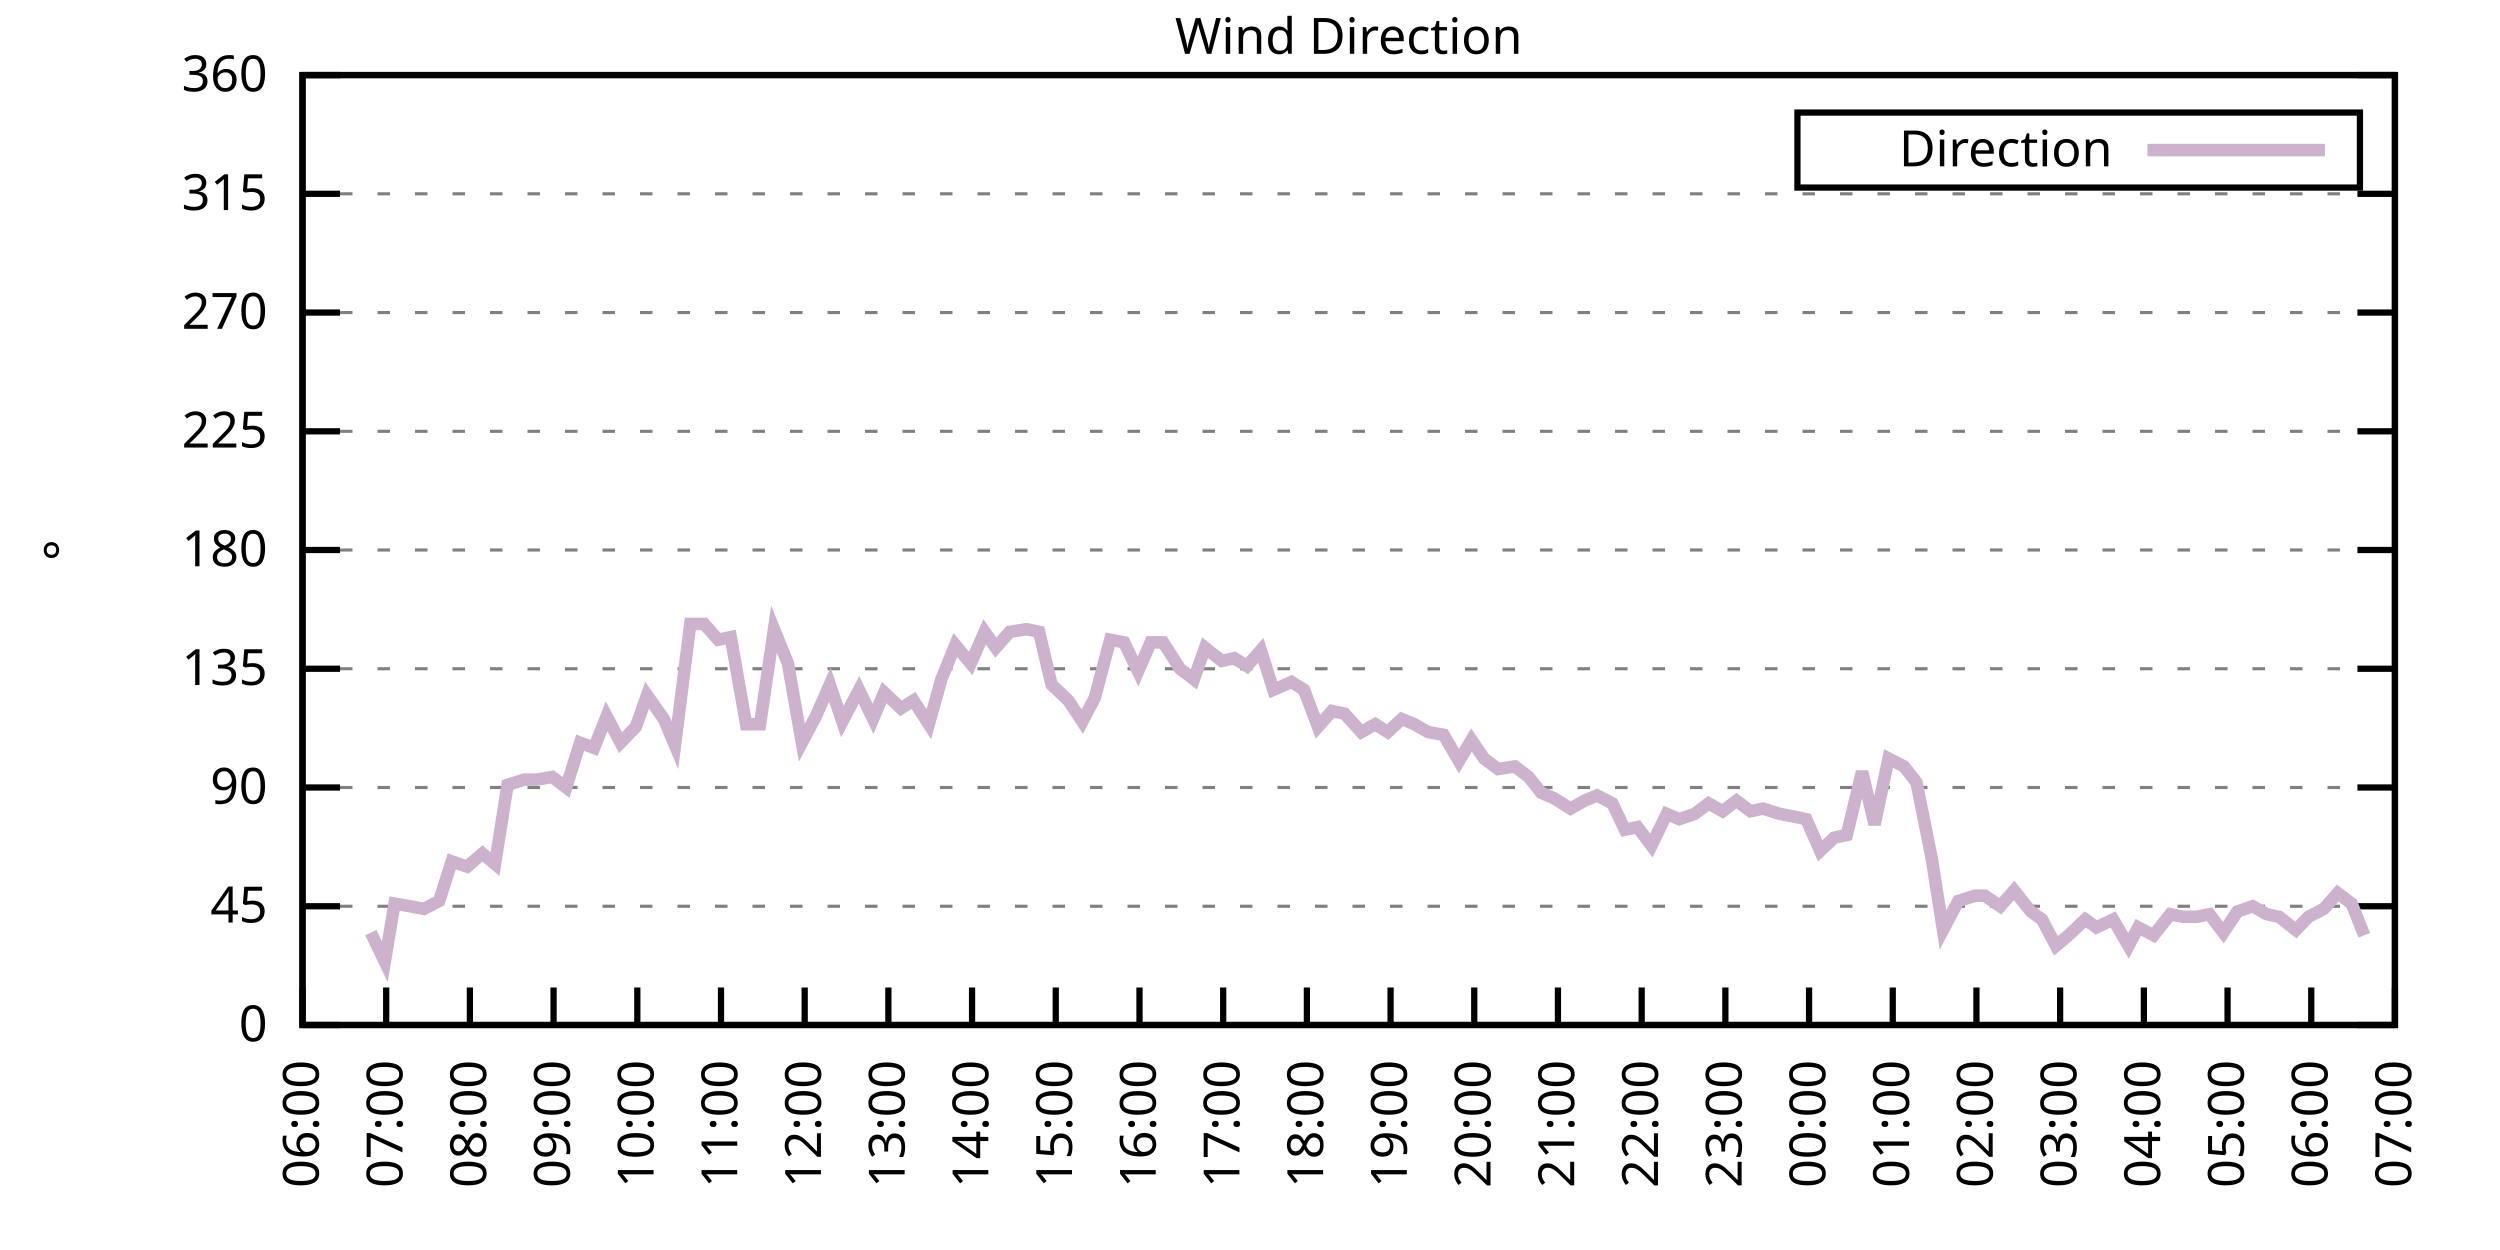
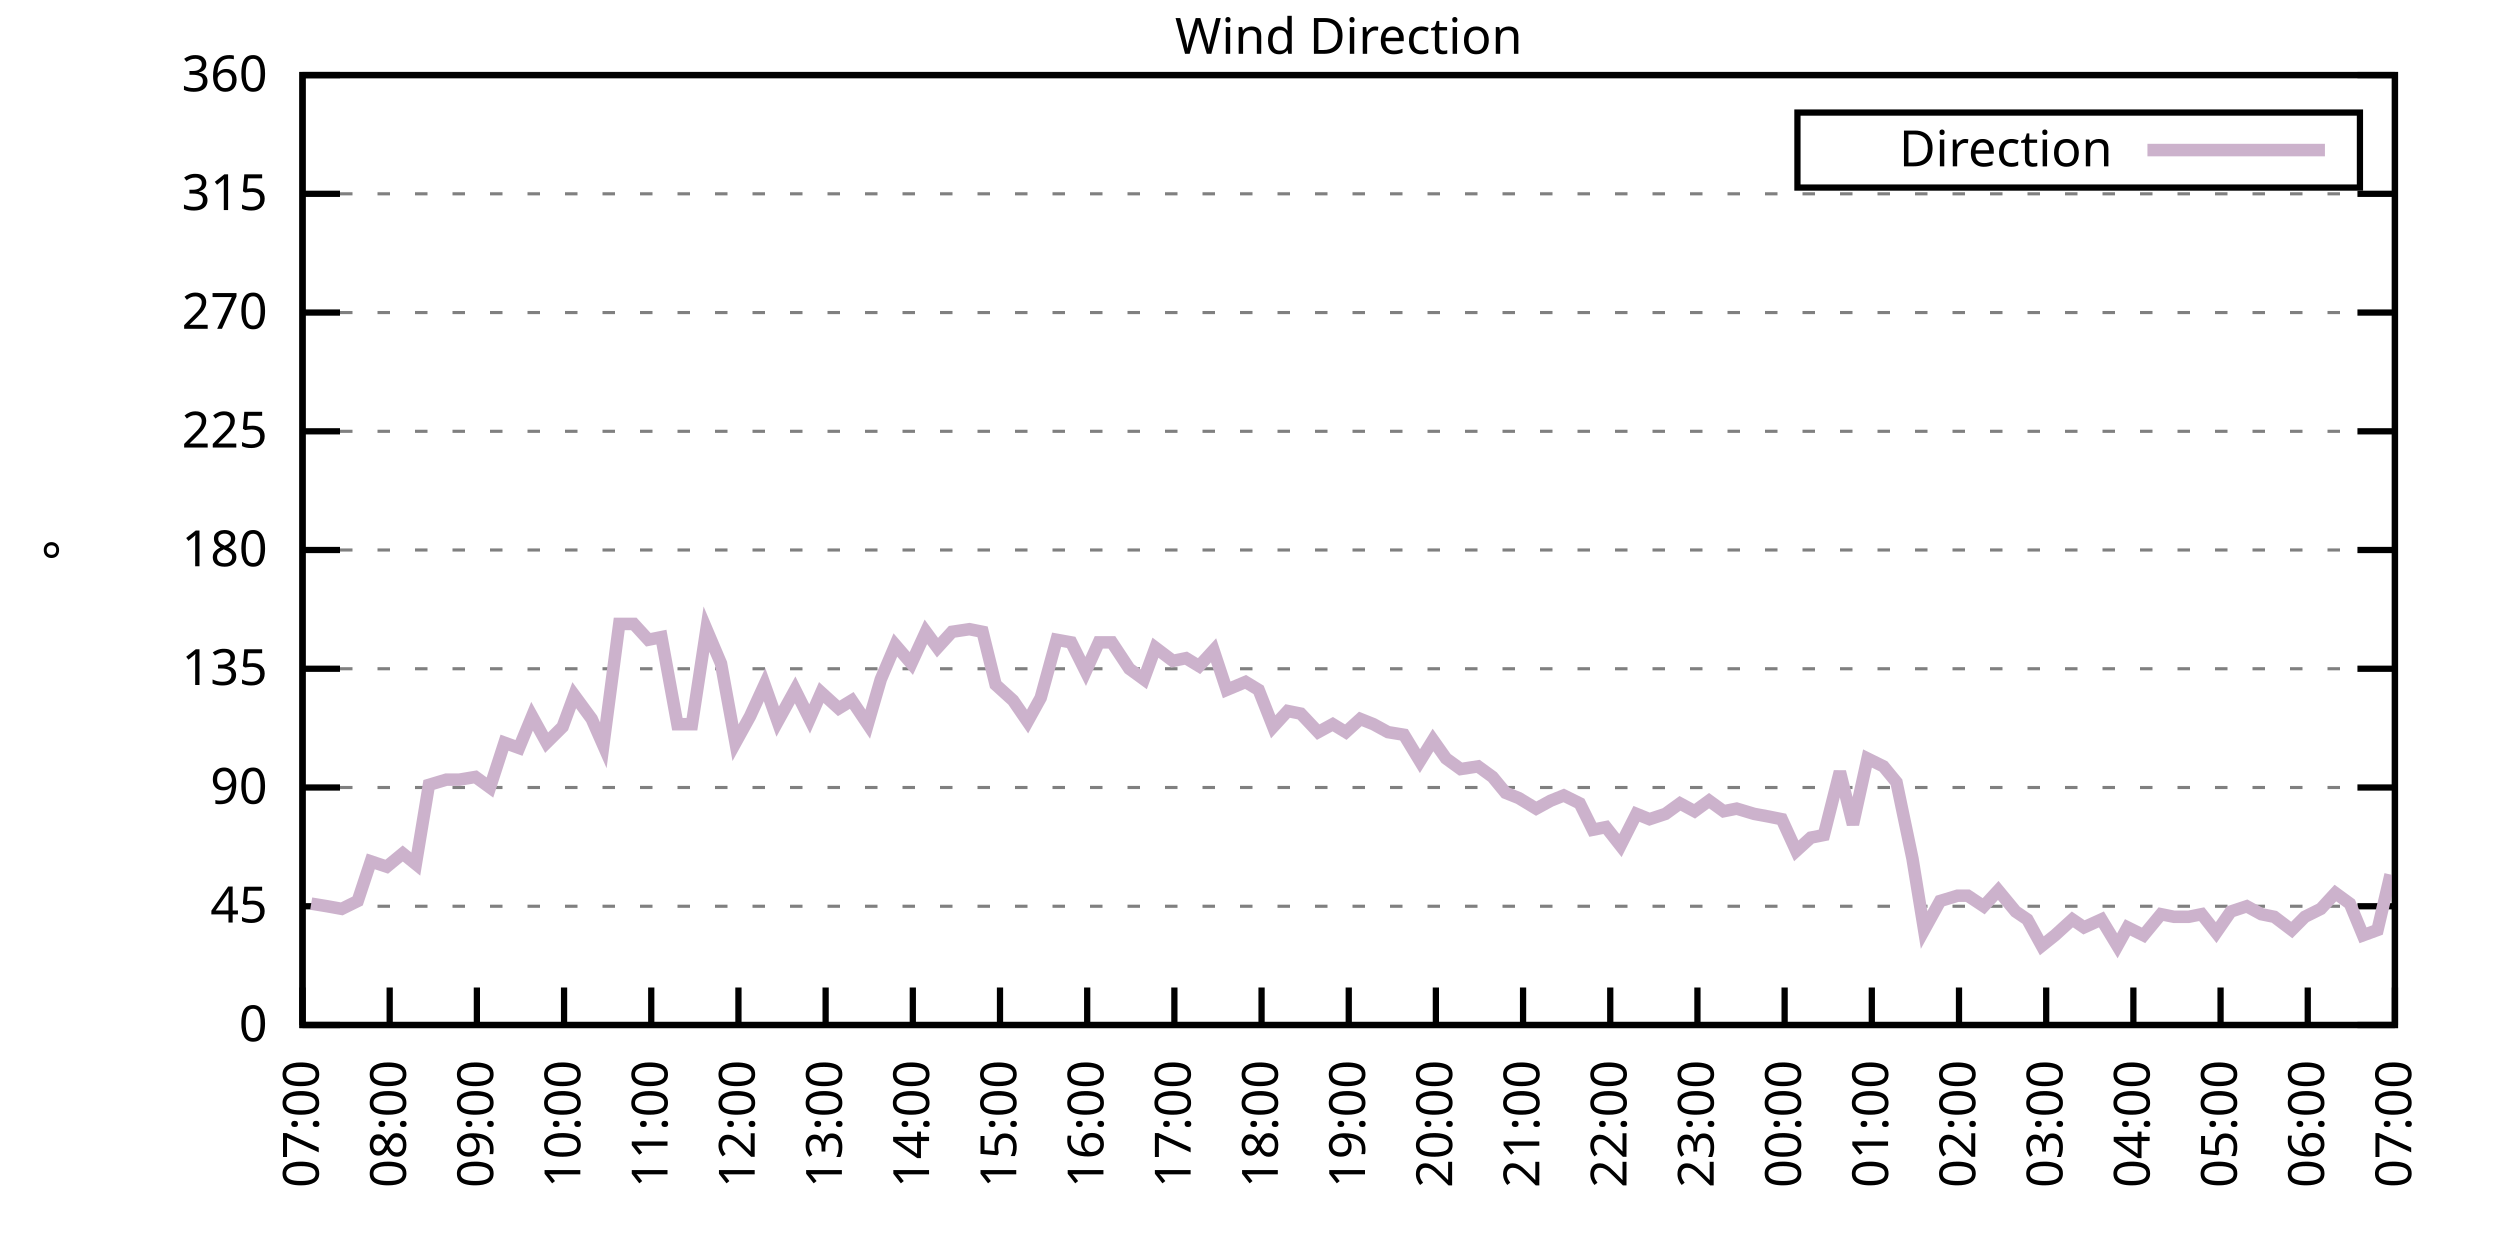
<svg xmlns="http://www.w3.org/2000/svg" xmlns:xlink="http://www.w3.org/1999/xlink" width="400" height="200" viewBox="0 0 400 200">
  <g id="gnuplot_canvas">
    <rect x="0" y="0" width="400" height="200" fill="none" />
    <defs>
      <circle id="gpDot" r="0.5" stroke-width="0.5" stroke="currentColor" />
      <path id="gpPt0" stroke-width="0.333" stroke="currentColor" d="M-1,0 h2 M0,-1 v2" />
      <path id="gpPt1" stroke-width="0.333" stroke="currentColor" d="M-1,-1 L1,1 M1,-1 L-1,1" />
      <path id="gpPt2" stroke-width="0.333" stroke="currentColor" d="M-1,0 L1,0 M0,-1 L0,1 M-1,-1 L1,1 M-1,1 L1,-1" />
      <rect id="gpPt3" stroke-width="0.333" stroke="currentColor" x="-1" y="-1" width="2" height="2" />
      <rect id="gpPt4" stroke-width="0.333" stroke="currentColor" fill="currentColor" x="-1" y="-1" width="2" height="2" />
      <circle id="gpPt5" stroke-width="0.333" stroke="currentColor" cx="0" cy="0" r="1" />
      <use xlink:href="#gpPt5" id="gpPt6" fill="currentColor" stroke="none" />
      <path id="gpPt7" stroke-width="0.333" stroke="currentColor" d="M0,-1.33 L-1.33,0.67 L1.33,0.67 z" />
      <use xlink:href="#gpPt7" id="gpPt8" fill="currentColor" stroke="none" />
      <use xlink:href="#gpPt7" id="gpPt9" stroke="currentColor" transform="rotate(180)" />
      <use xlink:href="#gpPt9" id="gpPt10" fill="currentColor" stroke="none" />
      <use xlink:href="#gpPt3" id="gpPt11" stroke="currentColor" transform="rotate(45)" />
      <use xlink:href="#gpPt11" id="gpPt12" fill="currentColor" stroke="none" />
      <path id="gpPt13" stroke-width="0.333" stroke="currentColor" d="M0,1.330 L1.265,0.411 L0.782,-1.067 L-0.782,-1.076 L-1.265,0.411 z" />
      <use xlink:href="#gpPt13" id="gpPt14" fill="currentColor" stroke="none" />
      <filter id="textbox" filterUnits="objectBoundingBox" x="0" y="0" height="1" width="1">
        <feFlood flood-color="white" flood-opacity="1" result="bgnd" />
        <feComposite in="SourceGraphic" in2="bgnd" operator="atop" />
      </filter>
      <filter id="greybox" filterUnits="objectBoundingBox" x="0" y="0" height="1" width="1">
        <feFlood flood-color="lightgrey" flood-opacity="1" result="grey" />
        <feComposite in="SourceGraphic" in2="grey" operator="atop" />
      </filter>
    </defs>
    <g fill="none" color="white" stroke="currentColor" stroke-width="1.00" stroke-linecap="butt" stroke-linejoin="miter">
</g>
    <g fill="none" color="black" stroke="currentColor" stroke-width="1.00" stroke-linecap="butt" stroke-linejoin="miter">
      <g stroke="none" shape-rendering="crispEdges">
        <polygon fill="rgb(255, 255, 255)" points="48.40,164.00 383.18,164.00 383.18,12.02 48.40,12.02 " />
      </g>
    </g>
    <g fill="none" color="black" stroke="currentColor" stroke-width="1.00" stroke-linecap="butt" stroke-linejoin="miter">
</g>
    <g fill="none" color="black" stroke="black" stroke-width="0.50" stroke-linecap="butt" stroke-linejoin="miter">
</g>
    <g fill="none" color="gray" stroke="currentColor" stroke-width="0.50" stroke-linecap="butt" stroke-linejoin="miter">
      <path stroke="gray" stroke-dasharray="2,4" class="gridline" d="M48.40,164.00 L383.19,164.00  " />
    </g>
    <g fill="none" color="gray" stroke="gray" stroke-width="1.00" stroke-linecap="butt" stroke-linejoin="miter">
</g>
    <g fill="none" color="black" stroke="currentColor" stroke-width="1.00" stroke-linecap="butt" stroke-linejoin="miter">
      <path stroke="black" d="M48.40,164.00 L54.40,164.00 M383.19,164.00 L377.19,164.00  " />
      <g transform="translate(42.80,166.60)" stroke="none" fill="black" font-family="Sans" font-size="8.00" text-anchor="end">
        <text>
          <tspan font-family="Sans"> 0</tspan>
        </text>
      </g>
    </g>
    <g fill="none" color="black" stroke="currentColor" stroke-width="1.00" stroke-linecap="butt" stroke-linejoin="miter">
</g>
    <g fill="none" color="black" stroke="black" stroke-width="0.50" stroke-linecap="butt" stroke-linejoin="miter">
</g>
    <g fill="none" color="gray" stroke="currentColor" stroke-width="0.50" stroke-linecap="butt" stroke-linejoin="miter">
      <path stroke="gray" stroke-dasharray="2,4" class="gridline" d="M48.40,145.00 L383.19,145.00  " />
    </g>
    <g fill="none" color="gray" stroke="gray" stroke-width="1.00" stroke-linecap="butt" stroke-linejoin="miter">
</g>
    <g fill="none" color="black" stroke="currentColor" stroke-width="1.00" stroke-linecap="butt" stroke-linejoin="miter">
      <path stroke="black" d="M48.40,145.00 L54.40,145.00 M383.19,145.00 L377.19,145.00  " />
      <g transform="translate(42.80,147.60)" stroke="none" fill="black" font-family="Sans" font-size="8.00" text-anchor="end">
        <text>
          <tspan font-family="Sans"> 45</tspan>
        </text>
      </g>
    </g>
    <g fill="none" color="black" stroke="currentColor" stroke-width="1.00" stroke-linecap="butt" stroke-linejoin="miter">
</g>
    <g fill="none" color="black" stroke="black" stroke-width="0.50" stroke-linecap="butt" stroke-linejoin="miter">
</g>
    <g fill="none" color="gray" stroke="currentColor" stroke-width="0.50" stroke-linecap="butt" stroke-linejoin="miter">
      <path stroke="gray" stroke-dasharray="2,4" class="gridline" d="M48.40,126.00 L383.19,126.00  " />
    </g>
    <g fill="none" color="gray" stroke="gray" stroke-width="1.00" stroke-linecap="butt" stroke-linejoin="miter">
</g>
    <g fill="none" color="black" stroke="currentColor" stroke-width="1.00" stroke-linecap="butt" stroke-linejoin="miter">
      <path stroke="black" d="M48.40,126.00 L54.40,126.00 M383.19,126.00 L377.19,126.00  " />
      <g transform="translate(42.80,128.60)" stroke="none" fill="black" font-family="Sans" font-size="8.00" text-anchor="end">
        <text>
          <tspan font-family="Sans"> 90</tspan>
        </text>
      </g>
    </g>
    <g fill="none" color="black" stroke="currentColor" stroke-width="1.00" stroke-linecap="butt" stroke-linejoin="miter">
</g>
    <g fill="none" color="black" stroke="black" stroke-width="0.50" stroke-linecap="butt" stroke-linejoin="miter">
</g>
    <g fill="none" color="gray" stroke="currentColor" stroke-width="0.50" stroke-linecap="butt" stroke-linejoin="miter">
      <path stroke="gray" stroke-dasharray="2,4" class="gridline" d="M48.40,107.00 L383.19,107.00  " />
    </g>
    <g fill="none" color="gray" stroke="gray" stroke-width="1.00" stroke-linecap="butt" stroke-linejoin="miter">
</g>
    <g fill="none" color="black" stroke="currentColor" stroke-width="1.00" stroke-linecap="butt" stroke-linejoin="miter">
      <path stroke="black" d="M48.40,107.00 L54.40,107.00 M383.19,107.00 L377.19,107.00  " />
      <g transform="translate(42.80,109.60)" stroke="none" fill="black" font-family="Sans" font-size="8.00" text-anchor="end">
        <text>
          <tspan font-family="Sans"> 135</tspan>
        </text>
      </g>
    </g>
    <g fill="none" color="black" stroke="currentColor" stroke-width="1.00" stroke-linecap="butt" stroke-linejoin="miter">
</g>
    <g fill="none" color="black" stroke="black" stroke-width="0.50" stroke-linecap="butt" stroke-linejoin="miter">
</g>
    <g fill="none" color="gray" stroke="currentColor" stroke-width="0.50" stroke-linecap="butt" stroke-linejoin="miter">
      <path stroke="gray" stroke-dasharray="2,4" class="gridline" d="M48.40,88.00 L383.19,88.00  " />
    </g>
    <g fill="none" color="gray" stroke="gray" stroke-width="1.00" stroke-linecap="butt" stroke-linejoin="miter">
</g>
    <g fill="none" color="black" stroke="currentColor" stroke-width="1.00" stroke-linecap="butt" stroke-linejoin="miter">
      <path stroke="black" d="M48.40,88.00 L54.40,88.00 M383.19,88.00 L377.19,88.00  " />
      <g transform="translate(42.80,90.60)" stroke="none" fill="black" font-family="Sans" font-size="8.00" text-anchor="end">
        <text>
          <tspan font-family="Sans"> 180</tspan>
        </text>
      </g>
    </g>
    <g fill="none" color="black" stroke="currentColor" stroke-width="1.00" stroke-linecap="butt" stroke-linejoin="miter">
</g>
    <g fill="none" color="black" stroke="black" stroke-width="0.50" stroke-linecap="butt" stroke-linejoin="miter">
</g>
    <g fill="none" color="gray" stroke="currentColor" stroke-width="0.50" stroke-linecap="butt" stroke-linejoin="miter">
      <path stroke="gray" stroke-dasharray="2,4" class="gridline" d="M48.40,69.01 L383.19,69.01  " />
    </g>
    <g fill="none" color="gray" stroke="gray" stroke-width="1.00" stroke-linecap="butt" stroke-linejoin="miter">
</g>
    <g fill="none" color="black" stroke="currentColor" stroke-width="1.00" stroke-linecap="butt" stroke-linejoin="miter">
      <path stroke="black" d="M48.40,69.01 L54.40,69.01 M383.19,69.01 L377.19,69.01  " />
      <g transform="translate(42.80,71.61)" stroke="none" fill="black" font-family="Sans" font-size="8.00" text-anchor="end">
        <text>
          <tspan font-family="Sans"> 225</tspan>
        </text>
      </g>
    </g>
    <g fill="none" color="black" stroke="currentColor" stroke-width="1.00" stroke-linecap="butt" stroke-linejoin="miter">
</g>
    <g fill="none" color="black" stroke="black" stroke-width="0.50" stroke-linecap="butt" stroke-linejoin="miter">
</g>
    <g fill="none" color="gray" stroke="currentColor" stroke-width="0.50" stroke-linecap="butt" stroke-linejoin="miter">
      <path stroke="gray" stroke-dasharray="2,4" class="gridline" d="M48.40,50.01 L383.19,50.01  " />
    </g>
    <g fill="none" color="gray" stroke="gray" stroke-width="1.00" stroke-linecap="butt" stroke-linejoin="miter">
</g>
    <g fill="none" color="black" stroke="currentColor" stroke-width="1.00" stroke-linecap="butt" stroke-linejoin="miter">
      <path stroke="black" d="M48.40,50.01 L54.40,50.01 M383.19,50.01 L377.19,50.01  " />
      <g transform="translate(42.80,52.61)" stroke="none" fill="black" font-family="Sans" font-size="8.00" text-anchor="end">
        <text>
          <tspan font-family="Sans"> 270</tspan>
        </text>
      </g>
    </g>
    <g fill="none" color="black" stroke="currentColor" stroke-width="1.00" stroke-linecap="butt" stroke-linejoin="miter">
</g>
    <g fill="none" color="black" stroke="black" stroke-width="0.50" stroke-linecap="butt" stroke-linejoin="miter">
</g>
    <g fill="none" color="gray" stroke="currentColor" stroke-width="0.50" stroke-linecap="butt" stroke-linejoin="miter">
      <path stroke="gray" stroke-dasharray="2,4" class="gridline" d="M48.40,31.01 L383.19,31.01  " />
    </g>
    <g fill="none" color="gray" stroke="gray" stroke-width="1.00" stroke-linecap="butt" stroke-linejoin="miter">
</g>
    <g fill="none" color="black" stroke="currentColor" stroke-width="1.00" stroke-linecap="butt" stroke-linejoin="miter">
      <path stroke="black" d="M48.40,31.01 L54.40,31.01 M383.19,31.01 L377.19,31.01  " />
      <g transform="translate(42.80,33.61)" stroke="none" fill="black" font-family="Sans" font-size="8.00" text-anchor="end">
        <text>
          <tspan font-family="Sans"> 315</tspan>
        </text>
      </g>
    </g>
    <g fill="none" color="black" stroke="currentColor" stroke-width="1.00" stroke-linecap="butt" stroke-linejoin="miter">
</g>
    <g fill="none" color="black" stroke="black" stroke-width="0.50" stroke-linecap="butt" stroke-linejoin="miter">
</g>
    <g fill="none" color="gray" stroke="currentColor" stroke-width="0.50" stroke-linecap="butt" stroke-linejoin="miter">
      <path stroke="gray" stroke-dasharray="2,4" class="gridline" d="M48.40,12.01 L383.19,12.01  " />
    </g>
    <g fill="none" color="gray" stroke="gray" stroke-width="1.00" stroke-linecap="butt" stroke-linejoin="miter">
</g>
    <g fill="none" color="black" stroke="currentColor" stroke-width="1.00" stroke-linecap="butt" stroke-linejoin="miter">
      <path stroke="black" d="M48.40,12.01 L54.40,12.01 M383.19,12.01 L377.19,12.01  " />
      <g transform="translate(42.80,14.61)" stroke="none" fill="black" font-family="Sans" font-size="8.00" text-anchor="end">
        <text>
          <tspan font-family="Sans"> 360</tspan>
        </text>
      </g>
    </g>
    <g fill="none" color="black" stroke="currentColor" stroke-width="1.00" stroke-linecap="butt" stroke-linejoin="miter">
      <path stroke="black" d="M48.40,164.00 L48.40,158.00  " />
      <g transform="translate(51.00,169.60) rotate(270.00)" stroke="none" fill="black" font-family="Sans" font-size="8.00" text-anchor="end">
        <text>
-           <tspan font-family="Sans">06:00</tspan>
-         </text>
-       </g>
-     </g>
-     <g fill="none" color="black" stroke="currentColor" stroke-width="1.00" stroke-linecap="butt" stroke-linejoin="miter">
-       <path stroke="black" d="M61.79,164.00 L61.79,158.00  " />
-       <g transform="translate(64.39,169.60) rotate(270.00)" stroke="none" fill="black" font-family="Sans" font-size="8.00" text-anchor="end">
-         <text>
          <tspan font-family="Sans">07:00</tspan>
        </text>
      </g>
    </g>
    <g fill="none" color="black" stroke="currentColor" stroke-width="1.00" stroke-linecap="butt" stroke-linejoin="miter">
-       <path stroke="black" d="M75.18,164.00 L75.18,158.00  " />
-       <g transform="translate(77.78,169.60) rotate(270.00)" stroke="none" fill="black" font-family="Sans" font-size="8.00" text-anchor="end">
+       <path stroke="black" d="M62.35,164.00 L62.35,158.00  " />
+       <g transform="translate(64.95,169.60) rotate(270.00)" stroke="none" fill="black" font-family="Sans" font-size="8.00" text-anchor="end">
        <text>
          <tspan font-family="Sans">08:00</tspan>
        </text>
      </g>
    </g>
    <g fill="none" color="black" stroke="currentColor" stroke-width="1.00" stroke-linecap="butt" stroke-linejoin="miter">
-       <path stroke="black" d="M88.57,164.00 L88.57,158.00  " />
-       <g transform="translate(91.17,169.60) rotate(270.00)" stroke="none" fill="black" font-family="Sans" font-size="8.00" text-anchor="end">
+       <path stroke="black" d="M76.30,164.00 L76.30,158.00  " />
+       <g transform="translate(78.90,169.60) rotate(270.00)" stroke="none" fill="black" font-family="Sans" font-size="8.00" text-anchor="end">
        <text>
          <tspan font-family="Sans">09:00</tspan>
        </text>
      </g>
    </g>
    <g fill="none" color="black" stroke="currentColor" stroke-width="1.00" stroke-linecap="butt" stroke-linejoin="miter">
-       <path stroke="black" d="M101.97,164.00 L101.97,158.00  " />
-       <g transform="translate(104.57,169.60) rotate(270.00)" stroke="none" fill="black" font-family="Sans" font-size="8.00" text-anchor="end">
+       <path stroke="black" d="M90.25,164.00 L90.25,158.00  " />
+       <g transform="translate(92.85,169.60) rotate(270.00)" stroke="none" fill="black" font-family="Sans" font-size="8.00" text-anchor="end">
        <text>
          <tspan font-family="Sans">10:00</tspan>
        </text>
      </g>
    </g>
    <g fill="none" color="black" stroke="currentColor" stroke-width="1.00" stroke-linecap="butt" stroke-linejoin="miter">
-       <path stroke="black" d="M115.36,164.00 L115.36,158.00  " />
-       <g transform="translate(117.96,169.60) rotate(270.00)" stroke="none" fill="black" font-family="Sans" font-size="8.00" text-anchor="end">
+       <path stroke="black" d="M104.20,164.00 L104.20,158.00  " />
+       <g transform="translate(106.80,169.60) rotate(270.00)" stroke="none" fill="black" font-family="Sans" font-size="8.00" text-anchor="end">
        <text>
          <tspan font-family="Sans">11:00</tspan>
        </text>
      </g>
    </g>
    <g fill="none" color="black" stroke="currentColor" stroke-width="1.00" stroke-linecap="butt" stroke-linejoin="miter">
-       <path stroke="black" d="M128.75,164.00 L128.75,158.00  " />
-       <g transform="translate(131.35,169.60) rotate(270.00)" stroke="none" fill="black" font-family="Sans" font-size="8.00" text-anchor="end">
+       <path stroke="black" d="M118.15,164.00 L118.15,158.00  " />
+       <g transform="translate(120.75,169.60) rotate(270.00)" stroke="none" fill="black" font-family="Sans" font-size="8.00" text-anchor="end">
        <text>
          <tspan font-family="Sans">12:00</tspan>
        </text>
      </g>
    </g>
    <g fill="none" color="black" stroke="currentColor" stroke-width="1.00" stroke-linecap="butt" stroke-linejoin="miter">
-       <path stroke="black" d="M142.14,164.00 L142.14,158.00  " />
-       <g transform="translate(144.74,169.60) rotate(270.00)" stroke="none" fill="black" font-family="Sans" font-size="8.00" text-anchor="end">
+       <path stroke="black" d="M132.10,164.00 L132.10,158.00  " />
+       <g transform="translate(134.70,169.60) rotate(270.00)" stroke="none" fill="black" font-family="Sans" font-size="8.00" text-anchor="end">
        <text>
          <tspan font-family="Sans">13:00</tspan>
        </text>
      </g>
    </g>
    <g fill="none" color="black" stroke="currentColor" stroke-width="1.00" stroke-linecap="butt" stroke-linejoin="miter">
-       <path stroke="black" d="M155.53,164.00 L155.53,158.00  " />
-       <g transform="translate(158.13,169.60) rotate(270.00)" stroke="none" fill="black" font-family="Sans" font-size="8.00" text-anchor="end">
+       <path stroke="black" d="M146.05,164.00 L146.05,158.00  " />
+       <g transform="translate(148.65,169.60) rotate(270.00)" stroke="none" fill="black" font-family="Sans" font-size="8.00" text-anchor="end">
        <text>
          <tspan font-family="Sans">14:00</tspan>
        </text>
      </g>
    </g>
    <g fill="none" color="black" stroke="currentColor" stroke-width="1.00" stroke-linecap="butt" stroke-linejoin="miter">
-       <path stroke="black" d="M168.92,164.00 L168.92,158.00  " />
-       <g transform="translate(171.52,169.60) rotate(270.00)" stroke="none" fill="black" font-family="Sans" font-size="8.00" text-anchor="end">
+       <path stroke="black" d="M160.00,164.00 L160.00,158.00  " />
+       <g transform="translate(162.60,169.60) rotate(270.00)" stroke="none" fill="black" font-family="Sans" font-size="8.00" text-anchor="end">
        <text>
          <tspan font-family="Sans">15:00</tspan>
        </text>
      </g>
    </g>
    <g fill="none" color="black" stroke="currentColor" stroke-width="1.00" stroke-linecap="butt" stroke-linejoin="miter">
-       <path stroke="black" d="M182.32,164.00 L182.32,158.00  " />
-       <g transform="translate(184.92,169.60) rotate(270.00)" stroke="none" fill="black" font-family="Sans" font-size="8.00" text-anchor="end">
+       <path stroke="black" d="M173.95,164.00 L173.95,158.00  " />
+       <g transform="translate(176.55,169.60) rotate(270.00)" stroke="none" fill="black" font-family="Sans" font-size="8.00" text-anchor="end">
        <text>
          <tspan font-family="Sans">16:00</tspan>
        </text>
      </g>
    </g>
    <g fill="none" color="black" stroke="currentColor" stroke-width="1.00" stroke-linecap="butt" stroke-linejoin="miter">
-       <path stroke="black" d="M195.71,164.00 L195.71,158.00  " />
-       <g transform="translate(198.31,169.60) rotate(270.00)" stroke="none" fill="black" font-family="Sans" font-size="8.00" text-anchor="end">
+       <path stroke="black" d="M187.90,164.00 L187.90,158.00  " />
+       <g transform="translate(190.50,169.60) rotate(270.00)" stroke="none" fill="black" font-family="Sans" font-size="8.00" text-anchor="end">
        <text>
          <tspan font-family="Sans">17:00</tspan>
        </text>
      </g>
    </g>
    <g fill="none" color="black" stroke="currentColor" stroke-width="1.00" stroke-linecap="butt" stroke-linejoin="miter">
-       <path stroke="black" d="M209.10,164.00 L209.10,158.00  " />
-       <g transform="translate(211.70,169.60) rotate(270.00)" stroke="none" fill="black" font-family="Sans" font-size="8.00" text-anchor="end">
+       <path stroke="black" d="M201.85,164.00 L201.85,158.00  " />
+       <g transform="translate(204.45,169.60) rotate(270.00)" stroke="none" fill="black" font-family="Sans" font-size="8.00" text-anchor="end">
        <text>
          <tspan font-family="Sans">18:00</tspan>
        </text>
      </g>
    </g>
    <g fill="none" color="black" stroke="currentColor" stroke-width="1.00" stroke-linecap="butt" stroke-linejoin="miter">
-       <path stroke="black" d="M222.49,164.00 L222.49,158.00  " />
-       <g transform="translate(225.09,169.60) rotate(270.00)" stroke="none" fill="black" font-family="Sans" font-size="8.00" text-anchor="end">
+       <path stroke="black" d="M215.80,164.00 L215.80,158.00  " />
+       <g transform="translate(218.40,169.60) rotate(270.00)" stroke="none" fill="black" font-family="Sans" font-size="8.00" text-anchor="end">
        <text>
          <tspan font-family="Sans">19:00</tspan>
        </text>
      </g>
    </g>
    <g fill="none" color="black" stroke="currentColor" stroke-width="1.00" stroke-linecap="butt" stroke-linejoin="miter">
-       <path stroke="black" d="M235.88,164.00 L235.88,158.00  " />
-       <g transform="translate(238.48,169.60) rotate(270.00)" stroke="none" fill="black" font-family="Sans" font-size="8.00" text-anchor="end">
+       <path stroke="black" d="M229.74,164.00 L229.74,158.00  " />
+       <g transform="translate(232.34,169.60) rotate(270.00)" stroke="none" fill="black" font-family="Sans" font-size="8.00" text-anchor="end">
        <text>
          <tspan font-family="Sans">20:00</tspan>
        </text>
      </g>
    </g>
    <g fill="none" color="black" stroke="currentColor" stroke-width="1.00" stroke-linecap="butt" stroke-linejoin="miter">
-       <path stroke="black" d="M249.27,164.00 L249.27,158.00  " />
-       <g transform="translate(251.87,169.60) rotate(270.00)" stroke="none" fill="black" font-family="Sans" font-size="8.00" text-anchor="end">
+       <path stroke="black" d="M243.69,164.00 L243.69,158.00  " />
+       <g transform="translate(246.29,169.60) rotate(270.00)" stroke="none" fill="black" font-family="Sans" font-size="8.00" text-anchor="end">
        <text>
          <tspan font-family="Sans">21:00</tspan>
        </text>
      </g>
    </g>
    <g fill="none" color="black" stroke="currentColor" stroke-width="1.00" stroke-linecap="butt" stroke-linejoin="miter">
-       <path stroke="black" d="M262.67,164.00 L262.67,158.00  " />
-       <g transform="translate(265.27,169.60) rotate(270.00)" stroke="none" fill="black" font-family="Sans" font-size="8.00" text-anchor="end">
+       <path stroke="black" d="M257.64,164.00 L257.64,158.00  " />
+       <g transform="translate(260.24,169.60) rotate(270.00)" stroke="none" fill="black" font-family="Sans" font-size="8.00" text-anchor="end">
        <text>
          <tspan font-family="Sans">22:00</tspan>
        </text>
      </g>
    </g>
    <g fill="none" color="black" stroke="currentColor" stroke-width="1.00" stroke-linecap="butt" stroke-linejoin="miter">
-       <path stroke="black" d="M276.06,164.00 L276.06,158.00  " />
-       <g transform="translate(278.66,169.60) rotate(270.00)" stroke="none" fill="black" font-family="Sans" font-size="8.00" text-anchor="end">
+       <path stroke="black" d="M271.59,164.00 L271.59,158.00  " />
+       <g transform="translate(274.19,169.60) rotate(270.00)" stroke="none" fill="black" font-family="Sans" font-size="8.00" text-anchor="end">
        <text>
          <tspan font-family="Sans">23:00</tspan>
        </text>
      </g>
    </g>
    <g fill="none" color="black" stroke="currentColor" stroke-width="1.00" stroke-linecap="butt" stroke-linejoin="miter">
-       <path stroke="black" d="M289.45,164.00 L289.45,158.00  " />
-       <g transform="translate(292.05,169.60) rotate(270.00)" stroke="none" fill="black" font-family="Sans" font-size="8.00" text-anchor="end">
+       <path stroke="black" d="M285.54,164.00 L285.54,158.00  " />
+       <g transform="translate(288.14,169.60) rotate(270.00)" stroke="none" fill="black" font-family="Sans" font-size="8.00" text-anchor="end">
        <text>
          <tspan font-family="Sans">00:00</tspan>
        </text>
      </g>
    </g>
    <g fill="none" color="black" stroke="currentColor" stroke-width="1.00" stroke-linecap="butt" stroke-linejoin="miter">
-       <path stroke="black" d="M302.84,164.00 L302.84,158.00  " />
-       <g transform="translate(305.44,169.60) rotate(270.00)" stroke="none" fill="black" font-family="Sans" font-size="8.00" text-anchor="end">
+       <path stroke="black" d="M299.49,164.00 L299.49,158.00  " />
+       <g transform="translate(302.09,169.60) rotate(270.00)" stroke="none" fill="black" font-family="Sans" font-size="8.00" text-anchor="end">
        <text>
          <tspan font-family="Sans">01:00</tspan>
        </text>
      </g>
    </g>
    <g fill="none" color="black" stroke="currentColor" stroke-width="1.00" stroke-linecap="butt" stroke-linejoin="miter">
-       <path stroke="black" d="M316.23,164.00 L316.23,158.00  " />
-       <g transform="translate(318.83,169.60) rotate(270.00)" stroke="none" fill="black" font-family="Sans" font-size="8.00" text-anchor="end">
+       <path stroke="black" d="M313.44,164.00 L313.44,158.00  " />
+       <g transform="translate(316.04,169.60) rotate(270.00)" stroke="none" fill="black" font-family="Sans" font-size="8.00" text-anchor="end">
        <text>
          <tspan font-family="Sans">02:00</tspan>
        </text>
      </g>
    </g>
    <g fill="none" color="black" stroke="currentColor" stroke-width="1.00" stroke-linecap="butt" stroke-linejoin="miter">
-       <path stroke="black" d="M329.62,164.00 L329.62,158.00  " />
-       <g transform="translate(332.22,169.60) rotate(270.00)" stroke="none" fill="black" font-family="Sans" font-size="8.00" text-anchor="end">
+       <path stroke="black" d="M327.39,164.00 L327.39,158.00  " />
+       <g transform="translate(329.99,169.60) rotate(270.00)" stroke="none" fill="black" font-family="Sans" font-size="8.00" text-anchor="end">
        <text>
          <tspan font-family="Sans">03:00</tspan>
        </text>
      </g>
    </g>
    <g fill="none" color="black" stroke="currentColor" stroke-width="1.00" stroke-linecap="butt" stroke-linejoin="miter">
-       <path stroke="black" d="M343.02,164.00 L343.02,158.00  " />
-       <g transform="translate(345.62,169.60) rotate(270.00)" stroke="none" fill="black" font-family="Sans" font-size="8.00" text-anchor="end">
+       <path stroke="black" d="M341.34,164.00 L341.34,158.00  " />
+       <g transform="translate(343.94,169.60) rotate(270.00)" stroke="none" fill="black" font-family="Sans" font-size="8.00" text-anchor="end">
        <text>
          <tspan font-family="Sans">04:00</tspan>
        </text>
      </g>
    </g>
    <g fill="none" color="black" stroke="currentColor" stroke-width="1.00" stroke-linecap="butt" stroke-linejoin="miter">
-       <path stroke="black" d="M356.41,164.00 L356.41,158.00  " />
-       <g transform="translate(359.01,169.60) rotate(270.00)" stroke="none" fill="black" font-family="Sans" font-size="8.00" text-anchor="end">
+       <path stroke="black" d="M355.29,164.00 L355.29,158.00  " />
+       <g transform="translate(357.89,169.60) rotate(270.00)" stroke="none" fill="black" font-family="Sans" font-size="8.00" text-anchor="end">
        <text>
          <tspan font-family="Sans">05:00</tspan>
        </text>
      </g>
    </g>
    <g fill="none" color="black" stroke="currentColor" stroke-width="1.00" stroke-linecap="butt" stroke-linejoin="miter">
-       <path stroke="black" d="M369.80,164.00 L369.80,158.00  " />
-       <g transform="translate(372.40,169.60) rotate(270.00)" stroke="none" fill="black" font-family="Sans" font-size="8.00" text-anchor="end">
+       <path stroke="black" d="M369.24,164.00 L369.24,158.00  " />
+       <g transform="translate(371.84,169.60) rotate(270.00)" stroke="none" fill="black" font-family="Sans" font-size="8.00" text-anchor="end">
        <text>
          <tspan font-family="Sans">06:00</tspan>
        </text>
      </g>
    </g>
    <g fill="none" color="black" stroke="currentColor" stroke-width="1.00" stroke-linecap="butt" stroke-linejoin="miter">
      <path stroke="black" d="M383.19,164.00 L383.19,158.00  " />
      <g transform="translate(385.79,169.60) rotate(270.00)" stroke="none" fill="black" font-family="Sans" font-size="8.00" text-anchor="end">
        <text>
          <tspan font-family="Sans">07:00</tspan>
        </text>
      </g>
    </g>
    <g fill="none" color="black" stroke="currentColor" stroke-width="1.00" stroke-linecap="butt" stroke-linejoin="miter">
</g>
    <g fill="none" color="black" stroke="currentColor" stroke-width="1.00" stroke-linecap="butt" stroke-linejoin="miter">
      <path stroke="black" d="M48.40,12.01 L48.40,164.00 L383.19,164.00 L383.19,12.01 L48.40,12.01 Z  " />
    </g>
    <g fill="none" color="black" stroke="currentColor" stroke-width="1.00" stroke-linecap="butt" stroke-linejoin="miter">
</g>
    <g fill="none" color="black" stroke="currentColor" stroke-width="1.00" stroke-linecap="butt" stroke-linejoin="miter">
      <path stroke="black" d="M287.59,30.01 L287.59,18.01 L377.59,18.01 L377.59,30.01 L287.59,30.01 Z  " />
    </g>
    <g id="Wind_direction_plot_1">
      <g fill="none" color="white" stroke="black" stroke-width="2.00" stroke-linecap="butt" stroke-linejoin="miter">
</g>
      <g fill="none" color="black" stroke="currentColor" stroke-width="2.00" stroke-linecap="butt" stroke-linejoin="miter">
        <g transform="translate(337.99,26.61)" stroke="none" fill="black" font-family="Sans" font-size="8.00" text-anchor="end">
          <text>
            <tspan font-family="Sans">Direction</tspan>
          </text>
        </g>
      </g>
      <g fill="none" color="black" stroke="currentColor" stroke-width="2.00" stroke-linecap="butt" stroke-linejoin="miter">
-         <path stroke="rgb(204, 178, 204)" d="M343.59,24.01 L371.99,24.01 M59.34,149.22 L61.57,153.87 L63.13,144.58 L65.59,145.00 L67.82,145.42 L70.27,144.16   L72.28,137.82 L74.74,138.67 L77.19,136.56 L79.20,138.25 L81.21,125.58 L83.89,124.74 L85.90,124.74 L88.35,124.31   L90.58,126.00 L92.82,118.83 L95.05,119.67 L97.06,114.60 L99.29,118.83 L101.74,116.29 L103.53,111.23 L106.21,115.03   L107.99,119.25 L110.45,99.83 L112.68,99.83 L114.91,102.36 L116.92,101.94 L119.38,115.87 L121.61,115.87 L123.84,100.67   L126.07,106.16 L128.30,118.83 L130.54,114.60 L132.77,109.54 L134.78,115.45 L137.45,110.38 L139.69,115.03 L141.47,110.80   L144.15,113.34 L146.16,112.07 L148.61,115.87 L150.62,108.69 L152.85,103.20 L155.31,106.16 L157.54,101.09 L159.33,103.63   L161.56,101.09 L164.24,100.67 L166.25,101.09 L168.25,109.54 L170.93,112.07 L173.17,115.45 L175.17,111.65 L177.63,102.36   L179.86,102.78 L182.09,107.43 L184.10,102.78 L186.11,102.78 L188.79,107.00 L191.02,108.69 L192.81,103.63 L195.48,105.74   L197.49,105.31 L199.50,106.58 L201.73,104.05 L203.74,110.38 L206.64,109.11 L208.65,110.38 L210.88,116.29 L213.12,113.76   L215.13,114.18 L217.80,117.14 L220.04,115.87 L222.04,117.14 L224.28,115.03 L226.29,115.87 L228.52,117.14 L230.97,117.56   L233.43,121.78 L235.44,118.40 L237.44,121.36 L239.68,123.05 L242.36,122.62 L244.59,124.31 L246.60,126.85 L248.60,127.69   L251.28,129.38 L253.51,128.11 L255.52,127.27 L257.98,128.54 L259.99,132.76 L262.00,132.34 L264.23,135.29 L266.68,130.22   L268.69,131.07 L271.15,130.22 L273.38,128.54 L275.61,129.80 L277.84,128.11 L280.07,129.80 L282.08,129.38 L284.76,130.22   L286.99,130.65 L289.00,131.07 L291.23,136.14 L293.47,134.02 L295.48,133.60 L297.93,123.47 L299.94,131.91 L302.17,121.36   L304.63,122.62 L306.63,125.16 L309.09,137.40 L310.88,148.80 L313.33,144.16 L316.01,143.31 L317.57,143.31 L320.03,145.00   L322.26,142.47 L324.94,145.85 L326.72,147.11 L328.95,151.33 L330.96,149.65 L333.64,147.11 L335.43,148.38 L338.10,147.11   L340.56,151.33 L342.12,148.38 L344.58,149.65 L347.26,146.27 L349.26,146.69 L351.50,146.69 L353.51,146.27 L355.74,149.22   L357.97,145.85 L360.42,145.00 L362.66,146.27 L364.66,146.69 L367.34,148.80 L369.35,146.69 L371.81,145.42 L374.04,142.89   L376.27,144.58 L378.28,149.65  " />
+         <path stroke="rgb(204, 178, 204)" d="M343.59,24.01 L371.99,24.01 M49.79,144.58 L52.35,145.00 L54.68,145.42 L57.23,144.16 L59.33,137.82 L61.88,138.67   L64.44,136.56 L66.53,138.25 L68.63,125.58 L71.42,124.74 L73.51,124.74 L76.07,124.31 L78.39,126.00 L80.72,118.83   L83.04,119.67 L85.13,114.60 L87.46,118.83 L90.02,116.29 L91.88,111.23 L94.67,115.03 L96.53,119.25 L99.08,99.83   L101.41,99.83 L103.73,102.36 L105.83,101.94 L108.38,115.87 L110.71,115.87 L113.03,100.67 L115.36,106.16 L117.68,118.83   L120.01,114.60 L122.33,109.54 L124.43,115.45 L127.22,110.38 L129.54,115.03 L131.40,110.80 L134.19,113.34 L136.28,112.07   L138.84,115.87 L140.93,108.69 L143.26,103.20 L145.81,106.16 L148.14,101.09 L150.00,103.63 L152.32,101.09 L155.11,100.67   L157.21,101.09 L159.30,109.54 L162.09,112.07 L164.41,115.45 L166.51,111.65 L169.06,102.36 L171.39,102.78 L173.71,107.43   L175.81,102.78 L177.90,102.78 L180.69,107.00 L183.01,108.69 L184.87,103.63 L187.66,105.74 L189.76,105.31 L191.85,106.58   L194.17,104.05 L196.27,110.38 L199.29,109.11 L201.38,110.38 L203.71,116.29 L206.03,113.76 L208.12,114.18 L210.91,117.14   L213.24,115.87 L215.33,117.14 L217.65,115.03 L219.75,115.87 L222.07,117.14 L224.63,117.56 L227.19,121.78 L229.28,118.40   L231.37,121.36 L233.70,123.05 L236.49,122.62 L238.81,124.31 L240.90,126.85 L243.00,127.69 L245.79,129.38 L248.11,128.11   L250.20,127.27 L252.76,128.54 L254.85,132.76 L256.95,132.34 L259.27,135.29 L261.83,130.22 L263.92,131.07 L266.48,130.22   L268.80,128.54 L271.13,129.80 L273.45,128.11 L275.78,129.80 L277.87,129.38 L280.66,130.22 L282.99,130.65 L285.08,131.07   L287.40,136.14 L289.73,134.02 L291.82,133.60 L294.38,123.47 L296.47,131.91 L298.80,121.36 L301.35,122.62 L303.44,125.16   L306.00,137.40 L307.86,148.80 L310.42,144.16 L313.21,143.31 L314.84,143.31 L317.39,145.00 L319.72,142.47 L322.51,145.85   L324.37,147.11 L326.69,151.33 L328.79,149.65 L331.58,147.11 L333.44,148.38 L336.23,147.11 L338.78,151.33 L340.41,148.38   L342.97,149.65 L345.76,146.27 L347.85,146.69 L350.18,146.69 L352.27,146.27 L354.59,149.22 L356.92,145.85 L359.48,145.00   L361.80,146.27 L363.89,146.69 L366.68,148.80 L368.78,146.69 L371.33,145.42 L373.66,142.89 L375.98,144.58 L378.08,149.65   L380.40,148.80 L382.49,139.93  " />
      </g>
    </g>
    <g fill="none" color="black" stroke="currentColor" stroke-width="2.00" stroke-linecap="butt" stroke-linejoin="miter">
</g>
    <g fill="none" color="black" stroke="black" stroke-width="1.00" stroke-linecap="butt" stroke-linejoin="miter">
</g>
    <g fill="none" color="black" stroke="currentColor" stroke-width="1.00" stroke-linecap="butt" stroke-linejoin="miter">
      <path stroke="black" d="M48.40,12.01 L48.40,164.00 L383.19,164.00 L383.19,12.01 L48.40,12.01 Z  " />
      <g transform="translate(12.80,88.01) rotate(270.00)" stroke="none" fill="black" font-family="Sans" font-size="8.00" text-anchor="middle">
        <text>
          <tspan font-family="Sans">°</tspan>
        </text>
      </g>
    </g>
    <g fill="none" color="black" stroke="currentColor" stroke-width="1.00" stroke-linecap="butt" stroke-linejoin="miter">
</g>
    <g fill="none" color="black" stroke="currentColor" stroke-width="1.00" stroke-linecap="butt" stroke-linejoin="miter">
      <g transform="translate(215.79,8.61)" stroke="none" fill="black" font-family="Sans" font-size="8.00" text-anchor="middle">
        <text>
          <tspan font-family="Sans">Wind Direction</tspan>
        </text>
      </g>
    </g>
    <g fill="none" color="black" stroke="currentColor" stroke-width="1.00" stroke-linecap="butt" stroke-linejoin="miter">
</g>
  </g>
</svg>
